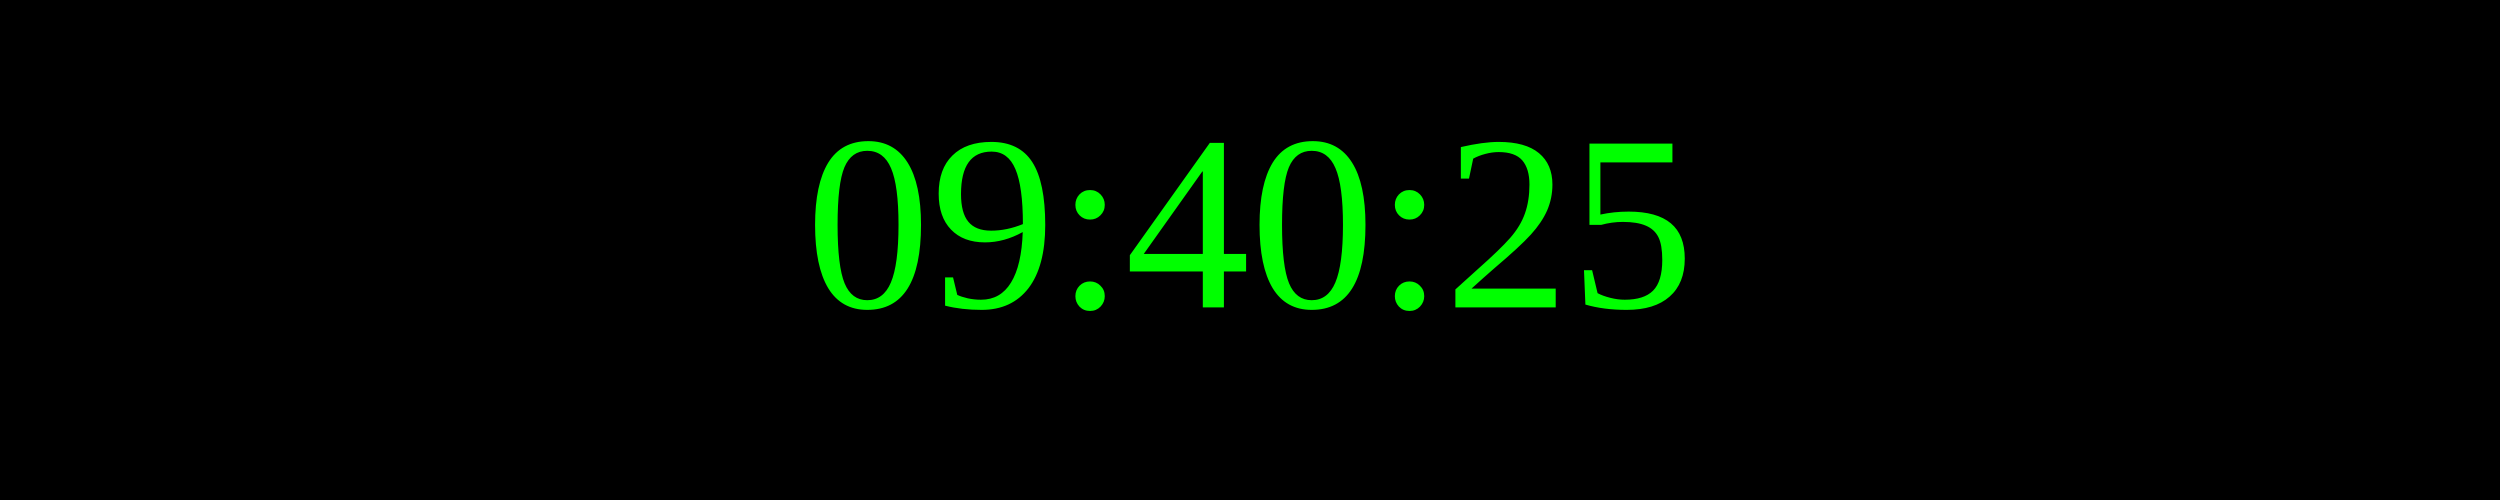
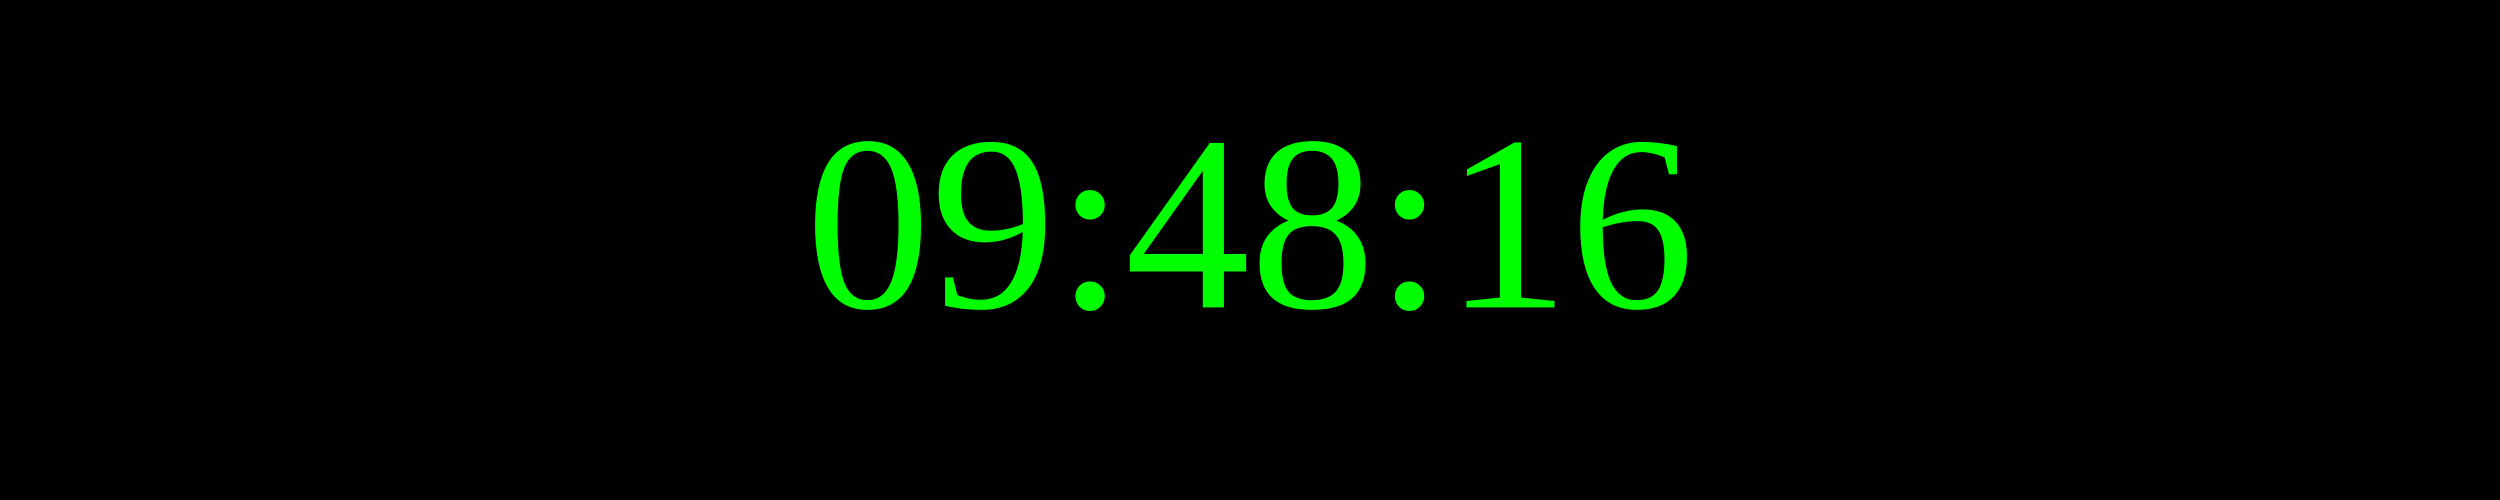
<svg xmlns="http://www.w3.org/2000/svg" width="250" height="50">
  <rect width="100%" height="100%" fill="black" />
  <text x="50%" y="50%" font-size="25" fill="lime" text-anchor="middle" dominant-baseline="middle">
- 09:40:25
+ 09:48:16
</text>
</svg>
